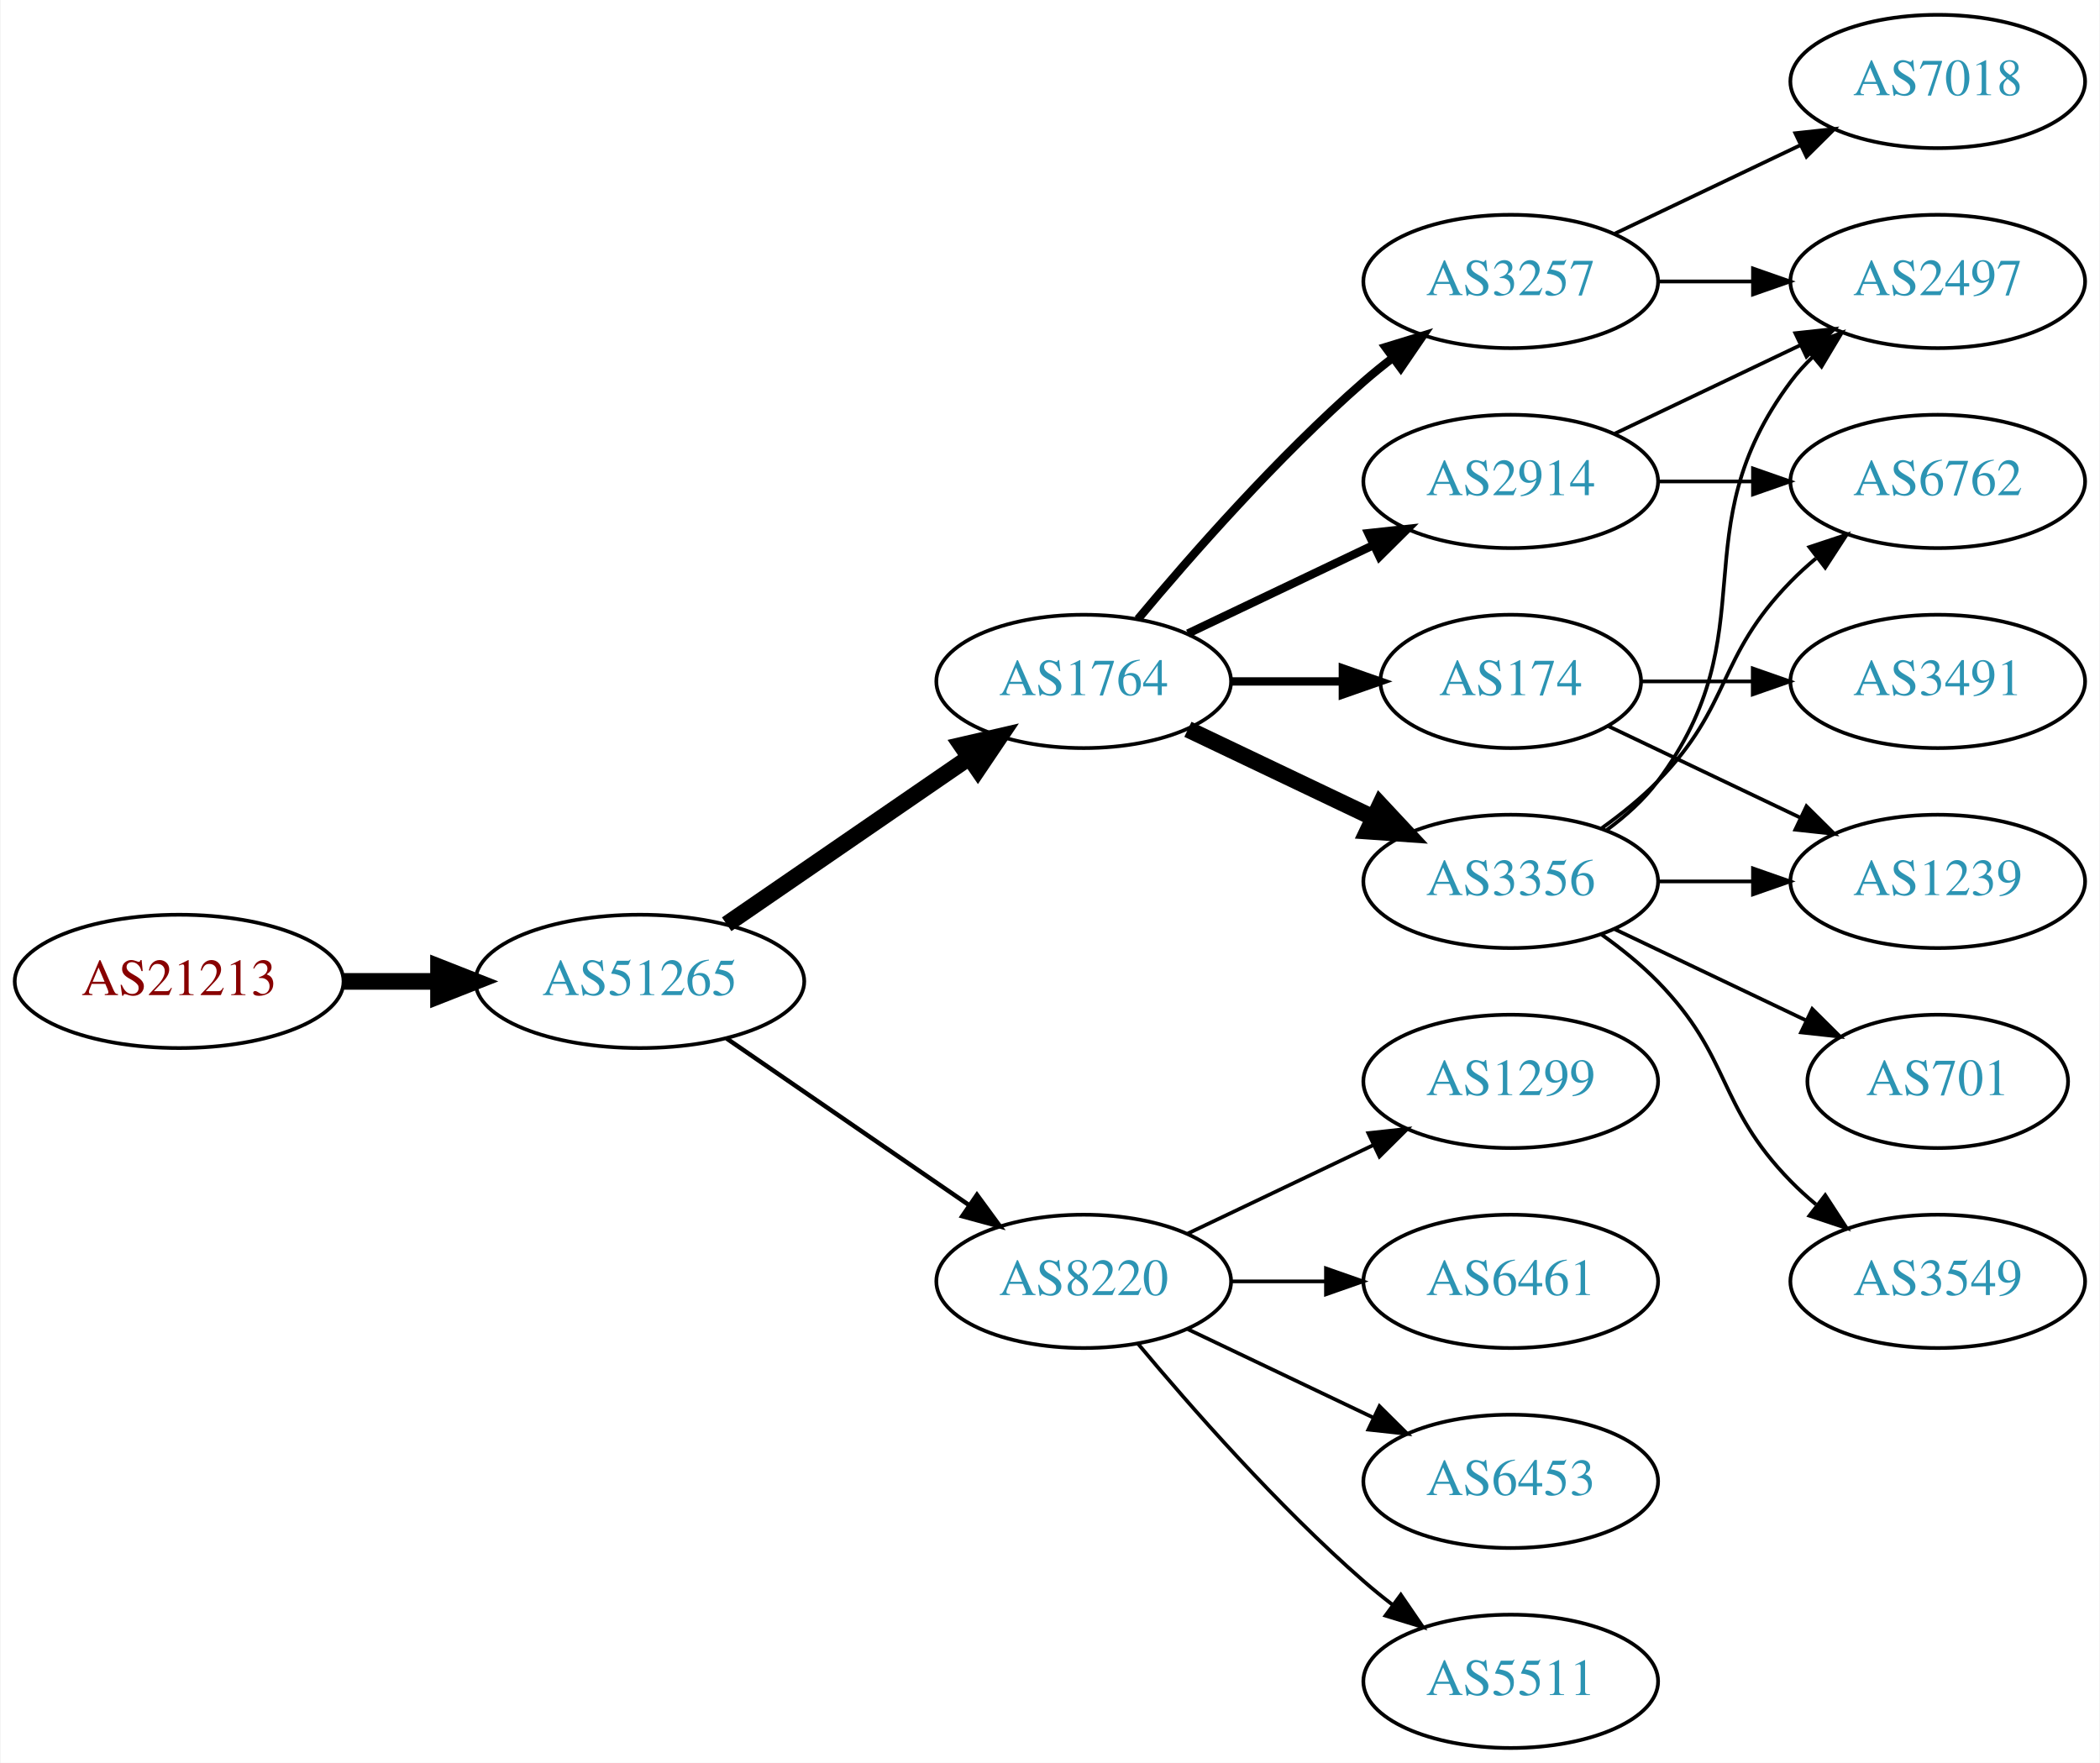
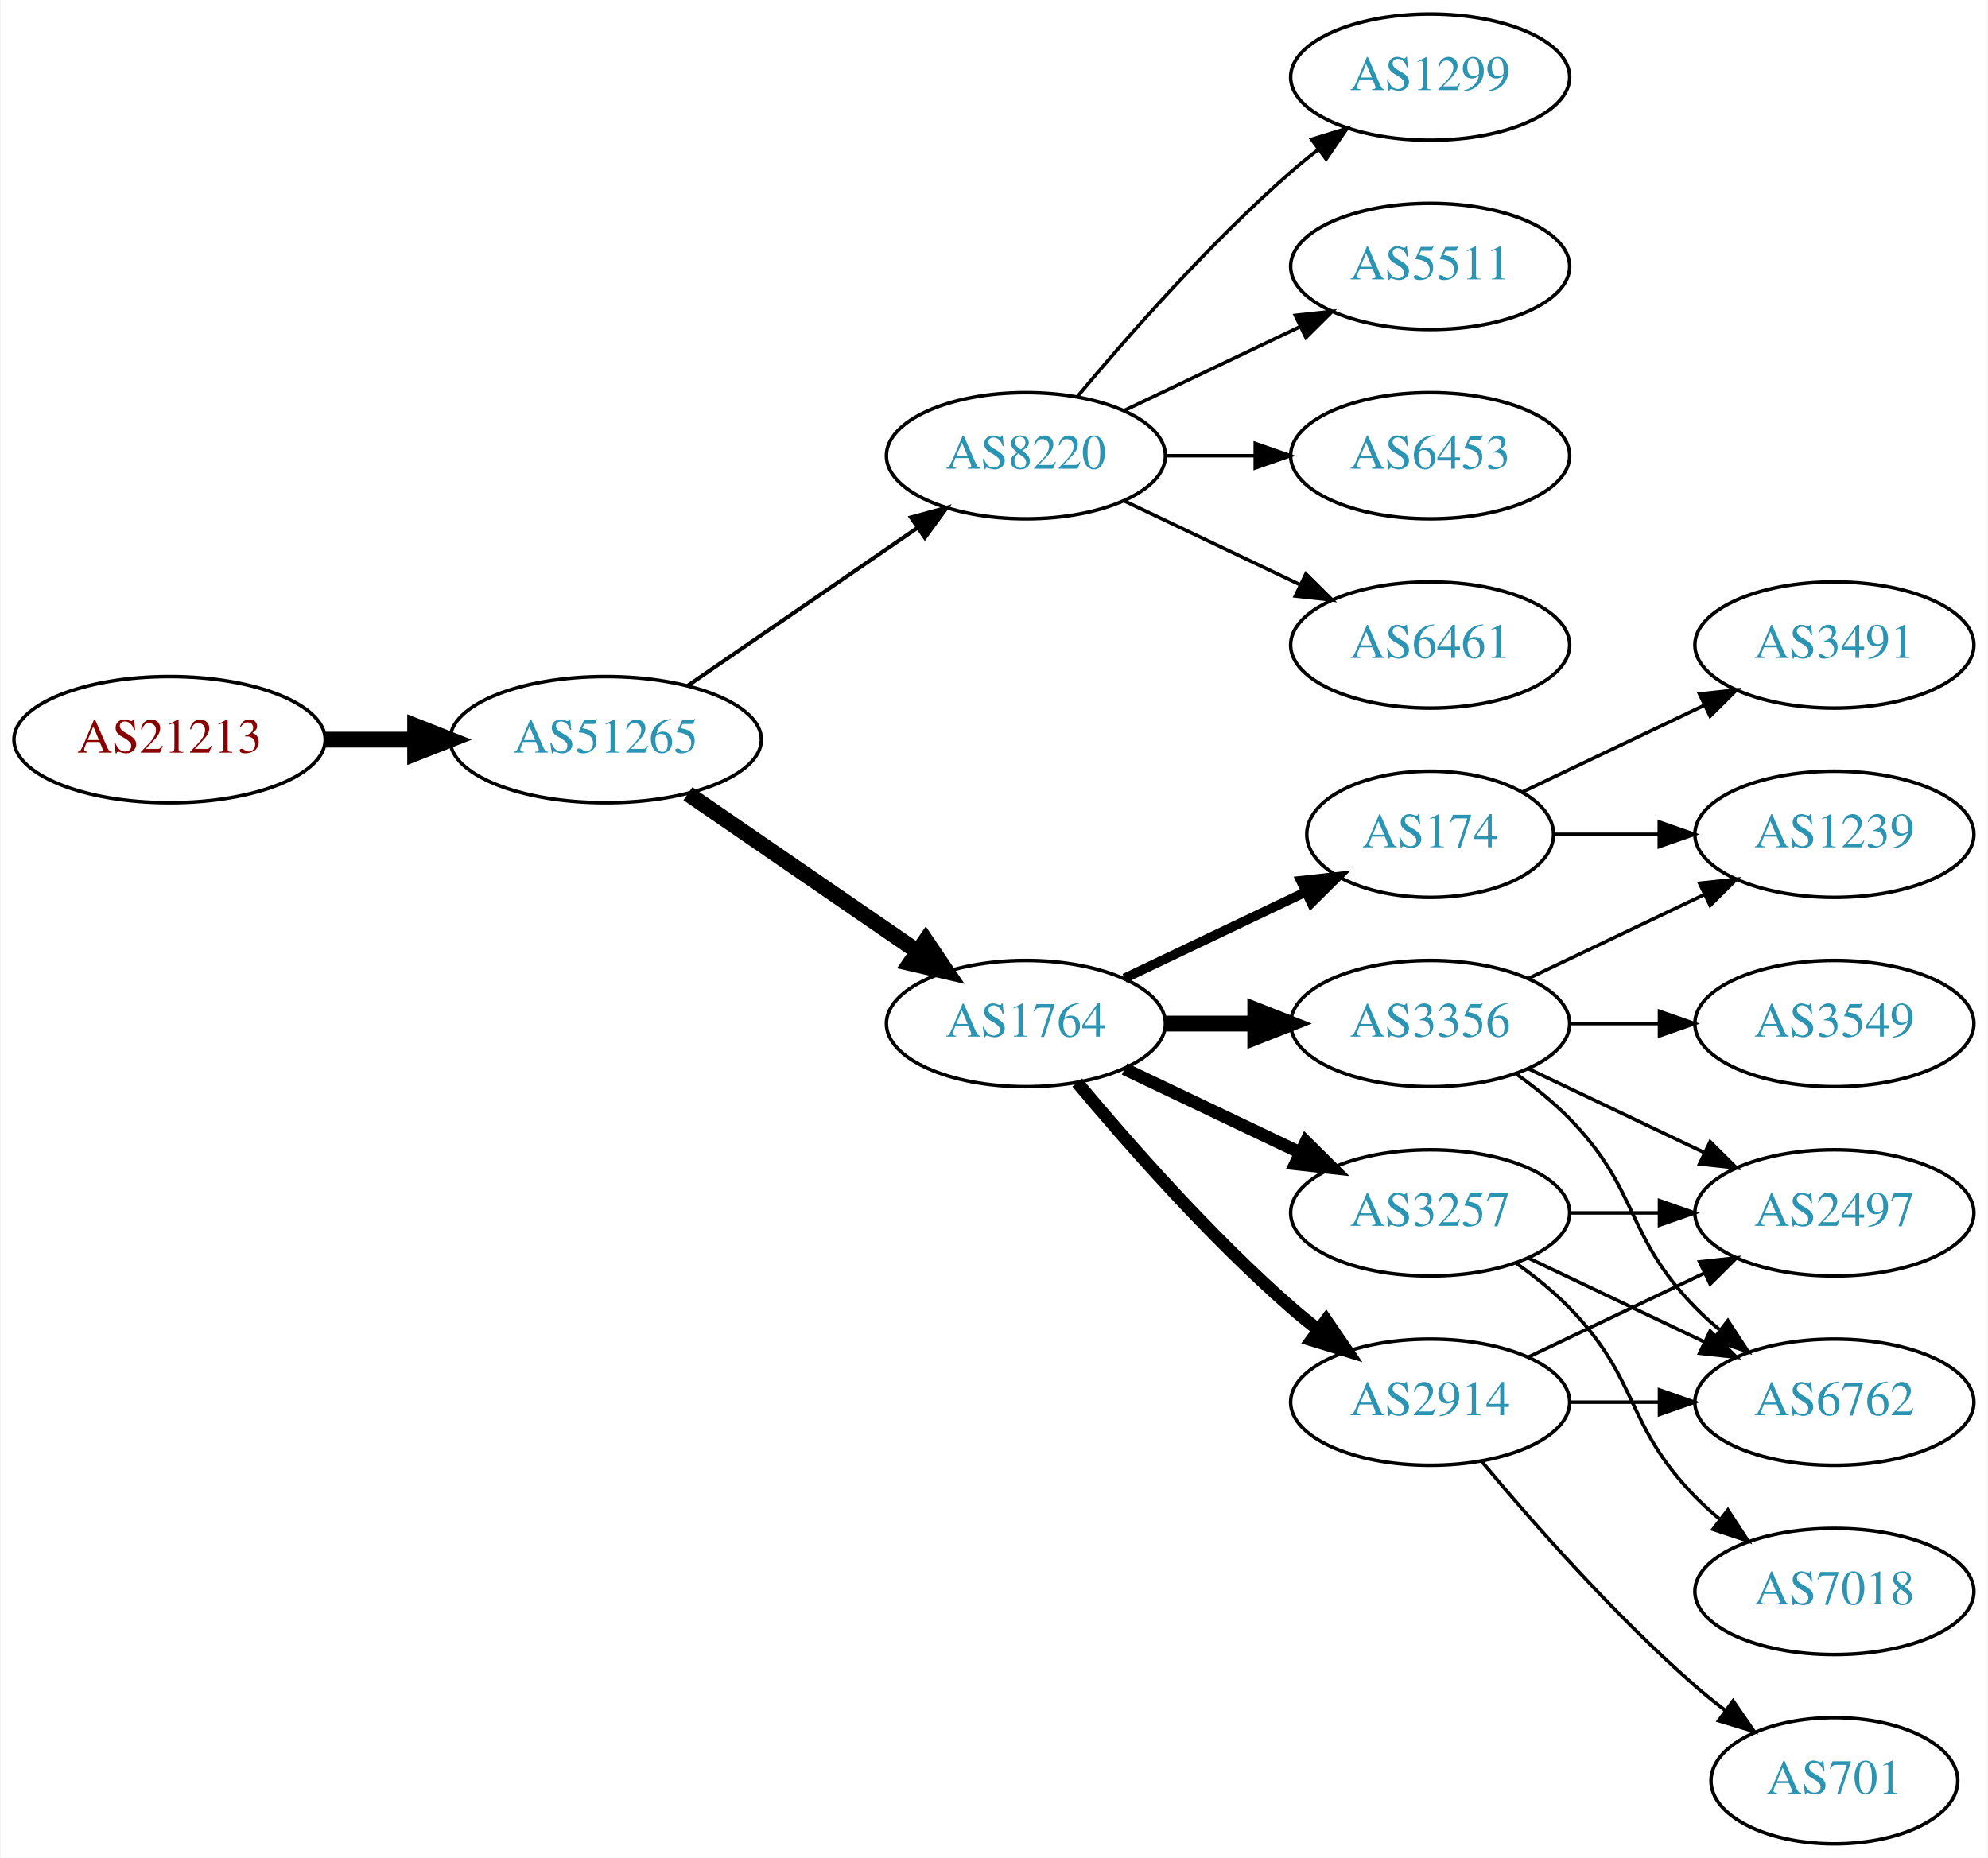
- <svg xmlns="http://www.w3.org/2000/svg" xmlns:xlink="http://www.w3.org/1999/xlink" width="567pt" height="476pt" viewBox="0.00 0.00 566.66 476.00">
-   <g id="graph0" class="graph" transform="scale(1 1) rotate(0) translate(4 472)">
-     <polygon fill="white" stroke="none" points="-4,4 -4,-472 562.663,-472 562.663,4 -4,4" />
+ <svg xmlns="http://www.w3.org/2000/svg" xmlns:xlink="http://www.w3.org/1999/xlink" width="567pt" height="530pt" viewBox="0.00 0.00 566.66 530.00">
+   <g id="graph0" class="graph" transform="scale(1 1) rotate(0) translate(4 526)">
+     <polygon fill="white" stroke="none" points="-4,4 -4,-526 562.663,-526 562.663,4 -4,4" />
    <g id="node1" class="node">
      <g id="a_node1">
        <a xlink:href="/asn/21213" xlink:title="AS21213 ~ Lisseeweg 1 [AT]">
-           <ellipse fill="#ffffff" stroke="black" cx="44.196" cy="-207" rx="44.393" ry="18" />
-           <text text-anchor="middle" x="44.196" y="-203.3" font-family="Times,serif" font-size="14.00" fill="#880000">AS21213</text>
+           <ellipse fill="#ffffff" stroke="black" cx="44.196" cy="-315" rx="44.393" ry="18" />
+           <text text-anchor="middle" x="44.196" y="-311.3" font-family="Times,serif" font-size="14.00" fill="#880000">AS21213</text>
        </a>
      </g>
    </g>
    <g id="node2" class="node">
      <g id="a_node2">
        <a xlink:href="/asn/51265" xlink:title="AS51265 ~ Mass Response Service GmbH [AT]">
-           <ellipse fill="#ffffff" stroke="black" cx="168.588" cy="-207" rx="44.393" ry="18" />
-           <text text-anchor="middle" x="168.588" y="-203.3" font-family="Times,serif" font-size="14.00" fill="#2c94b3">AS51265</text>
+           <ellipse fill="#ffffff" stroke="black" cx="168.588" cy="-315" rx="44.393" ry="18" />
+           <text text-anchor="middle" x="168.588" y="-311.3" font-family="Times,serif" font-size="14.00" fill="#2c94b3">AS51265</text>
        </a>
      </g>
    </g>
    <g id="edge1" class="edge">
-       <path fill="none" stroke="black" stroke-width="4.5" d="M88.692,-207C96.898,-207 105.569,-207 114.041,-207" />
-       <polygon fill="black" stroke="black" stroke-width="4.5" points="114.233,-210.938 124.233,-207 114.233,-203.063 114.233,-210.938" />
+       <path fill="none" stroke="black" stroke-width="4.5" d="M88.692,-315C96.898,-315 105.569,-315 114.041,-315" />
+       <polygon fill="black" stroke="black" stroke-width="4.5" points="114.233,-318.938 124.233,-315 114.233,-311.063 114.233,-318.938" />
    </g>
    <g id="node3" class="node">
      <g id="a_node3">
-         <a xlink:href="/asn/1764" xlink:title="AS1764 ~ NEXTLAYER-AS [AT]">
-           <ellipse fill="#ffffff" stroke="black" cx="288.431" cy="-288" rx="39.794" ry="18" />
-           <text text-anchor="middle" x="288.431" y="-284.3" font-family="Times,serif" font-size="14.00" fill="#2c94b3">AS1764</text>
+         <a xlink:href="/asn/8220" xlink:title="AS8220 ~ COLT [GB]">
+           <ellipse fill="#ffffff" stroke="black" cx="288.431" cy="-396" rx="39.794" ry="18" />
+           <text text-anchor="middle" x="288.431" y="-392.3" font-family="Times,serif" font-size="14.00" fill="#2c94b3">AS8220</text>
        </a>
      </g>
    </g>
    <g id="edge2" class="edge">
-       <path fill="none" stroke="black" stroke-width="4.5" d="M192.031,-222.426C210.612,-235.198 237.173,-253.455 257.553,-267.463" />
-       <polygon fill="black" stroke="black" stroke-width="4.5" points="255.396,-270.758 265.867,-273.178 259.856,-264.269 255.396,-270.758" />
+       <path fill="none" stroke="black" stroke-width="1.125" d="M192.031,-330.426C210.612,-343.198 237.173,-361.455 257.553,-375.463" />
+       <polygon fill="black" stroke="black" stroke-width="1.125" points="255.643,-378.398 265.867,-381.178 259.609,-372.629 255.643,-378.398" />
    </g>
    <g id="node4" class="node">
      <g id="a_node4">
-         <a xlink:href="/asn/8220" xlink:title="AS8220 ~ COLT [GB]">
-           <ellipse fill="#ffffff" stroke="black" cx="288.431" cy="-126" rx="39.794" ry="18" />
-           <text text-anchor="middle" x="288.431" y="-122.3" font-family="Times,serif" font-size="14.00" fill="#2c94b3">AS8220</text>
+         <a xlink:href="/asn/1764" xlink:title="AS1764 ~ NEXTLAYER-AS [AT]">
+           <ellipse fill="#ffffff" stroke="black" cx="288.431" cy="-234" rx="39.794" ry="18" />
+           <text text-anchor="middle" x="288.431" y="-230.3" font-family="Times,serif" font-size="14.00" fill="#2c94b3">AS1764</text>
        </a>
      </g>
    </g>
    <g id="edge3" class="edge">
-       <path fill="none" stroke="black" stroke-width="1.2" d="M192.031,-191.574C210.612,-178.802 237.173,-160.545 257.553,-146.537" />
-       <polygon fill="black" stroke="black" stroke-width="1.2" points="259.609,-149.371 265.867,-140.822 255.643,-143.602 259.609,-149.371" />
+       <path fill="none" stroke="black" stroke-width="4.5" d="M192.031,-299.574C210.612,-286.802 237.173,-268.545 257.553,-254.537" />
+       <polygon fill="black" stroke="black" stroke-width="4.5" points="259.856,-257.731 265.867,-248.822 255.396,-251.242 259.856,-257.731" />
    </g>
    <g id="node5" class="node">
      <g id="a_node5">
-         <a xlink:href="/asn/2914" xlink:title="AS2914 ~ NTT America, Inc. [US]">
-           <ellipse fill="#ffffff" stroke="black" cx="403.724" cy="-342" rx="39.794" ry="18" />
-           <text text-anchor="middle" x="403.724" y="-338.3" font-family="Times,serif" font-size="14.00" fill="#2c94b3">AS2914</text>
+         <a xlink:href="/asn/1299" xlink:title="AS1299 ~ Telia Carrier [EU]">
+           <ellipse fill="#ffffff" stroke="black" cx="403.724" cy="-504" rx="39.794" ry="18" />
+           <text text-anchor="middle" x="403.724" y="-500.3" font-family="Times,serif" font-size="14.00" fill="#2c94b3">AS1299</text>
        </a>
      </g>
    </g>
    <g id="edge4" class="edge">
-       <path fill="none" stroke="black" stroke-width="2.25" d="M316.567,-300.934C331.561,-308.081 350.382,-317.052 366.605,-324.785" />
-       <polygon fill="black" stroke="black" stroke-width="2.25" points="365.276,-328.028 375.809,-329.171 368.288,-321.709 365.276,-328.028" />
+       <path fill="none" stroke="black" d="M303.061,-412.817C317.343,-429.929 340.89,-456.745 364.077,-477 366.543,-479.154 369.182,-481.294 371.879,-483.372" />
+       <polygon fill="black" stroke="black" points="369.904,-486.264 380.033,-489.37 374.052,-480.625 369.904,-486.264" />
    </g>
    <g id="node6" class="node">
      <g id="a_node6">
+         <a xlink:href="/asn/5511" xlink:title="AS5511 ~ Orange S.A. [FR]">
+           <ellipse fill="#ffffff" stroke="black" cx="403.724" cy="-450" rx="39.794" ry="18" />
+           <text text-anchor="middle" x="403.724" y="-446.3" font-family="Times,serif" font-size="14.00" fill="#2c94b3">AS5511</text>
+         </a>
+       </g>
+     </g>
+     <g id="edge5" class="edge">
+       <path fill="none" stroke="black" d="M316.567,-408.934C331.561,-416.081 350.382,-425.052 366.605,-432.785" />
+       <polygon fill="black" stroke="black" points="365.276,-436.028 375.809,-437.171 368.288,-429.709 365.276,-436.028" />
+     </g>
+     <g id="node7" class="node">
+       <g id="a_node7">
+         <a xlink:href="/asn/6453" xlink:title="AS6453 ~ TATA COMMUNICATIONS (AMERICA) INC [US]">
+           <ellipse fill="#ffffff" stroke="black" cx="403.724" cy="-396" rx="39.794" ry="18" />
+           <text text-anchor="middle" x="403.724" y="-392.3" font-family="Times,serif" font-size="14.00" fill="#2c94b3">AS6453</text>
+         </a>
+       </g>
+     </g>
+     <g id="edge6" class="edge">
+       <path fill="none" stroke="black" d="M328.103,-396C336.306,-396 345.07,-396 353.602,-396" />
+       <polygon fill="black" stroke="black" points="353.841,-399.5 363.841,-396 353.841,-392.5 353.841,-399.5" />
+     </g>
+     <g id="node8" class="node">
+       <g id="a_node8">
+         <a xlink:href="/asn/6461" xlink:title="AS6461 ~ Zayo Bandwidth [US]">
+           <ellipse fill="#ffffff" stroke="black" cx="403.724" cy="-342" rx="39.794" ry="18" />
+           <text text-anchor="middle" x="403.724" y="-338.3" font-family="Times,serif" font-size="14.00" fill="#2c94b3">AS6461</text>
+         </a>
+       </g>
+     </g>
+     <g id="edge7" class="edge">
+       <path fill="none" stroke="black" d="M316.567,-383.066C331.561,-375.919 350.382,-366.948 366.605,-359.215" />
+       <polygon fill="black" stroke="black" points="368.288,-362.291 375.809,-354.829 365.276,-355.972 368.288,-362.291" />
+     </g>
+     <g id="node9" class="node">
+       <g id="a_node9">
+         <a xlink:href="/asn/3257" xlink:title="AS3257 ~ GTT [DE]">
+           <ellipse fill="#ffffff" stroke="black" cx="403.724" cy="-180" rx="39.794" ry="18" />
+           <text text-anchor="middle" x="403.724" y="-176.3" font-family="Times,serif" font-size="14.00" fill="#2c94b3">AS3257</text>
+         </a>
+       </g>
+     </g>
+     <g id="edge8" class="edge">
+       <path fill="none" stroke="black" stroke-width="3.6" d="M316.567,-221.066C331.561,-213.919 350.382,-204.948 366.605,-197.215" />
+       <polygon fill="black" stroke="black" stroke-width="3.6" points="368.288,-200.291 375.809,-192.829 365.276,-193.972 368.288,-200.291" />
+     </g>
+     <g id="node10" class="node">
+       <g id="a_node10">
+         <a xlink:href="/asn/3356" xlink:title="AS3356 ~ Level 3 Parent, LLC [US]">
+           <ellipse fill="#ffffff" stroke="black" cx="403.724" cy="-234" rx="39.794" ry="18" />
+           <text text-anchor="middle" x="403.724" y="-230.3" font-family="Times,serif" font-size="14.00" fill="#2c94b3">AS3356</text>
+         </a>
+       </g>
+     </g>
+     <g id="edge9" class="edge">
+       <path fill="none" stroke="black" stroke-width="4.5" d="M328.103,-234C336.306,-234 345.07,-234 353.602,-234" />
+       <polygon fill="black" stroke="black" stroke-width="4.5" points="353.841,-237.938 363.841,-234 353.841,-230.063 353.841,-237.938" />
+     </g>
+     <g id="node11" class="node">
+       <g id="a_node11">
+         <a xlink:href="/asn/2914" xlink:title="AS2914 ~ NTT America, Inc. [US]">
+           <ellipse fill="#ffffff" stroke="black" cx="403.724" cy="-126" rx="39.794" ry="18" />
+           <text text-anchor="middle" x="403.724" y="-122.3" font-family="Times,serif" font-size="14.00" fill="#2c94b3">AS2914</text>
+         </a>
+       </g>
+     </g>
+     <g id="edge10" class="edge">
+       <path fill="none" stroke="black" stroke-width="3.6" d="M303.061,-217.183C317.343,-200.071 340.89,-173.255 364.077,-153 366.543,-150.846 369.182,-148.706 371.879,-146.628" />
+       <polygon fill="black" stroke="black" stroke-width="3.6" points="374.052,-149.375 380.033,-140.63 369.904,-143.736 374.052,-149.375" />
+     </g>
+     <g id="node12" class="node">
+       <g id="a_node12">
        <a xlink:href="/asn/174" xlink:title="AS174 ~ Cogent Communications [US]">
          <ellipse fill="#ffffff" stroke="black" cx="403.724" cy="-288" rx="35.194" ry="18" />
          <text text-anchor="middle" x="403.724" y="-284.3" font-family="Times,serif" font-size="14.00" fill="#2c94b3">AS174</text>
        </a>
      </g>
    </g>
-     <g id="edge5" class="edge">
-       <path fill="none" stroke="black" stroke-width="2.25" d="M328.103,-288C337.808,-288 348.299,-288 358.262,-288" />
-       <polygon fill="black" stroke="black" stroke-width="2.25" points="358.398,-291.5 368.398,-288 358.398,-284.5 358.398,-291.5" />
-     </g>
-     <g id="node7" class="node">
-       <g id="a_node7">
-         <a xlink:href="/asn/3257" xlink:title="AS3257 ~ GTT [DE]">
-           <ellipse fill="#ffffff" stroke="black" cx="403.724" cy="-396" rx="39.794" ry="18" />
-           <text text-anchor="middle" x="403.724" y="-392.3" font-family="Times,serif" font-size="14.00" fill="#2c94b3">AS3257</text>
-         </a>
-       </g>
-     </g>
-     <g id="edge6" class="edge">
-       <path fill="none" stroke="black" stroke-width="2.25" d="M303.061,-304.817C317.343,-321.929 340.89,-348.745 364.077,-369 366.543,-371.154 369.182,-373.294 371.879,-375.372" />
-       <polygon fill="black" stroke="black" stroke-width="2.25" points="369.904,-378.264 380.033,-381.37 374.052,-372.625 369.904,-378.264" />
-     </g>
-     <g id="node8" class="node">
-       <g id="a_node8">
-         <a xlink:href="/asn/3356" xlink:title="AS3356 ~ Level 3 Parent, LLC [US]">
-           <ellipse fill="#ffffff" stroke="black" cx="403.724" cy="-234" rx="39.794" ry="18" />
-           <text text-anchor="middle" x="403.724" y="-230.3" font-family="Times,serif" font-size="14.00" fill="#2c94b3">AS3356</text>
-         </a>
-       </g>
-     </g>
-     <g id="edge7" class="edge">
-       <path fill="none" stroke="black" stroke-width="4.5" d="M316.567,-275.066C331.561,-267.919 350.382,-258.948 366.605,-251.215" />
-       <polygon fill="black" stroke="black" stroke-width="4.5" points="368.476,-254.686 375.809,-246.829 365.087,-247.577 368.476,-254.686" />
-     </g>
-     <g id="node11" class="node">
-       <g id="a_node11">
-         <a xlink:href="/asn/1299" xlink:title="AS1299 ~ Telia Carrier [EU]">
-           <ellipse fill="#ffffff" stroke="black" cx="403.724" cy="-180" rx="39.794" ry="18" />
-           <text text-anchor="middle" x="403.724" y="-176.3" font-family="Times,serif" font-size="14.00" fill="#2c94b3">AS1299</text>
-         </a>
-       </g>
-     </g>
-     <g id="edge10" class="edge">
-       <path fill="none" stroke="black" d="M316.567,-138.934C331.561,-146.081 350.382,-155.052 366.605,-162.785" />
-       <polygon fill="black" stroke="black" points="365.276,-166.028 375.809,-167.171 368.288,-159.709 365.276,-166.028" />
-     </g>
-     <g id="node12" class="node">
-       <g id="a_node12">
-         <a xlink:href="/asn/6461" xlink:title="AS6461 ~ Zayo Bandwidth [US]">
-           <ellipse fill="#ffffff" stroke="black" cx="403.724" cy="-126" rx="39.794" ry="18" />
-           <text text-anchor="middle" x="403.724" y="-122.3" font-family="Times,serif" font-size="14.00" fill="#2c94b3">AS6461</text>
-         </a>
-       </g>
-     </g>
    <g id="edge11" class="edge">
-       <path fill="none" stroke="black" d="M328.103,-126C336.306,-126 345.07,-126 353.602,-126" />
-       <polygon fill="black" stroke="black" points="353.841,-129.5 363.841,-126 353.841,-122.5 353.841,-129.5" />
-     </g>
-     <g id="node13" class="node">
-       <g id="a_node13">
-         <a xlink:href="/asn/6453" xlink:title="AS6453 ~ TATA COMMUNICATIONS (AMERICA) INC [US]">
-           <ellipse fill="#ffffff" stroke="black" cx="403.724" cy="-72" rx="39.794" ry="18" />
-           <text text-anchor="middle" x="403.724" y="-68.3" font-family="Times,serif" font-size="14.00" fill="#2c94b3">AS6453</text>
-         </a>
-       </g>
-     </g>
-     <g id="edge12" class="edge">
-       <path fill="none" stroke="black" d="M316.567,-113.066C331.561,-105.919 350.382,-96.948 366.605,-89.215" />
-       <polygon fill="black" stroke="black" points="368.288,-92.291 375.809,-84.829 365.276,-85.972 368.288,-92.291" />
-     </g>
-     <g id="node14" class="node">
-       <g id="a_node14">
-         <a xlink:href="/asn/5511" xlink:title="AS5511 ~ Orange S.A. [FR]">
-           <ellipse fill="#ffffff" stroke="black" cx="403.724" cy="-18" rx="39.794" ry="18" />
-           <text text-anchor="middle" x="403.724" y="-14.3" font-family="Times,serif" font-size="14.00" fill="#2c94b3">AS5511</text>
-         </a>
-       </g>
-     </g>
-     <g id="edge13" class="edge">
-       <path fill="none" stroke="black" d="M303.061,-109.183C317.343,-92.071 340.89,-65.255 364.077,-45 366.543,-42.846 369.182,-40.706 371.879,-38.628" />
-       <polygon fill="black" stroke="black" points="374.052,-41.375 380.033,-32.63 369.904,-35.736 374.052,-41.375" />
+       <path fill="none" stroke="black" stroke-width="2.7" d="M316.567,-246.934C331.999,-254.29 351.485,-263.577 368.02,-271.459" />
+       <polygon fill="black" stroke="black" stroke-width="2.7" points="366.828,-274.768 377.361,-275.911 369.84,-268.449 366.828,-274.768" />
    </g>
    <g id="node15" class="node">
      <g id="a_node15">
        <a xlink:href="/asn/2497" xlink:title="AS2497 ~ Internet Initiative Japan Inc. [JP]">
-           <ellipse fill="#ffffff" stroke="black" cx="519.017" cy="-396" rx="39.794" ry="18" />
-           <text text-anchor="middle" x="519.017" y="-392.3" font-family="Times,serif" font-size="14.00" fill="#2c94b3">AS2497</text>
-         </a>
-       </g>
-     </g>
-     <g id="edge21" class="edge">
-       <path fill="none" stroke="black" d="M431.86,-354.934C446.854,-362.081 465.675,-371.052 481.898,-378.785" />
-       <polygon fill="black" stroke="black" points="480.569,-382.028 491.102,-383.171 483.581,-375.709 480.569,-382.028" />
-     </g>
-     <g id="node18" class="node">
-       <g id="a_node18">
-         <a xlink:href="/asn/6762" xlink:title="AS6762 ~ TELECOM ITALIA SPARKLE S.p.A. [IT]">
-           <ellipse fill="#ffffff" stroke="black" cx="519.017" cy="-342" rx="39.794" ry="18" />
-           <text text-anchor="middle" x="519.017" y="-338.3" font-family="Times,serif" font-size="14.00" fill="#2c94b3">AS6762</text>
-         </a>
-       </g>
-     </g>
-     <g id="edge22" class="edge">
-       <path fill="none" stroke="black" d="M443.396,-342C451.599,-342 460.363,-342 468.895,-342" />
-       <polygon fill="black" stroke="black" points="469.134,-345.5 479.134,-342 469.134,-338.5 469.134,-345.5" />
-     </g>
-     <g id="node9" class="node">
-       <g id="a_node9">
-         <a xlink:href="/asn/3491" xlink:title="AS3491 ~ PCCW Global, Inc. [US]">
-           <ellipse fill="#ffffff" stroke="black" cx="519.017" cy="-288" rx="39.794" ry="18" />
-           <text text-anchor="middle" x="519.017" y="-284.3" font-family="Times,serif" font-size="14.00" fill="#2c94b3">AS3491</text>
-         </a>
-       </g>
-     </g>
-     <g id="edge8" class="edge">
-       <path fill="none" stroke="black" d="M439.023,-288C448.4,-288 458.75,-288 468.785,-288" />
-       <polygon fill="black" stroke="black" points="469.074,-291.5 479.074,-288 469.074,-284.5 469.074,-291.5" />
-     </g>
-     <g id="node10" class="node">
-       <g id="a_node10">
-         <a xlink:href="/asn/1239" xlink:title="AS1239 ~ Sprint [US]">
-           <ellipse fill="#ffffff" stroke="black" cx="519.017" cy="-234" rx="39.794" ry="18" />
-           <text text-anchor="middle" x="519.017" y="-230.3" font-family="Times,serif" font-size="14.00" fill="#2c94b3">AS1239</text>
-         </a>
-       </g>
-     </g>
-     <g id="edge9" class="edge">
-       <path fill="none" stroke="black" d="M430.149,-275.881C445.452,-268.587 465.175,-259.186 482.057,-251.14" />
-       <polygon fill="black" stroke="black" points="483.576,-254.293 491.097,-246.831 480.564,-247.974 483.576,-254.293" />
+           <ellipse fill="#ffffff" stroke="black" cx="519.017" cy="-180" rx="39.794" ry="18" />
+           <text text-anchor="middle" x="519.017" y="-176.3" font-family="Times,serif" font-size="14.00" fill="#2c94b3">AS2497</text>
+         </a>
+       </g>
    </g>
    <g id="edge14" class="edge">
-       <path fill="none" stroke="black" d="M443.396,-396C451.599,-396 460.363,-396 468.895,-396" />
-       <polygon fill="black" stroke="black" points="469.134,-399.5 479.134,-396 469.134,-392.5 469.134,-399.5" />
+       <path fill="none" stroke="black" d="M443.396,-180C451.599,-180 460.363,-180 468.895,-180" />
+       <polygon fill="black" stroke="black" points="469.134,-183.5 479.134,-180 469.134,-176.5 469.134,-183.5" />
    </g>
    <g id="node16" class="node">
      <g id="a_node16">
        <a xlink:href="/asn/7018" xlink:title="AS7018 ~ AT&amp;T Services, Inc. [US]">
-           <ellipse fill="#ffffff" stroke="black" cx="519.017" cy="-450" rx="39.794" ry="18" />
-           <text text-anchor="middle" x="519.017" y="-446.3" font-family="Times,serif" font-size="14.00" fill="#2c94b3">AS7018</text>
+           <ellipse fill="#ffffff" stroke="black" cx="519.017" cy="-72" rx="39.794" ry="18" />
+           <text text-anchor="middle" x="519.017" y="-68.3" font-family="Times,serif" font-size="14.00" fill="#2c94b3">AS7018</text>
        </a>
      </g>
    </g>
    <g id="edge15" class="edge">
-       <path fill="none" stroke="black" d="M431.86,-408.934C446.854,-416.081 465.675,-425.052 481.898,-432.785" />
-       <polygon fill="black" stroke="black" points="480.569,-436.028 491.102,-437.171 483.581,-429.709 480.569,-436.028" />
+       <path fill="none" stroke="black" d="M428.318,-165.611C433.574,-161.852 438.906,-157.563 443.37,-153 463.543,-132.383 459.198,-119.617 479.37,-99 481.463,-96.861 483.746,-94.782 486.123,-92.79" />
+       <polygon fill="black" stroke="black" points="488.641,-95.268 494.423,-86.389 484.367,-89.725 488.641,-95.268" />
+     </g>
+     <g id="node17" class="node">
+       <g id="a_node17">
+         <a xlink:href="/asn/6762" xlink:title="AS6762 ~ TELECOM ITALIA SPARKLE S.p.A. [IT]">
+           <ellipse fill="#ffffff" stroke="black" cx="519.017" cy="-126" rx="39.794" ry="18" />
+           <text text-anchor="middle" x="519.017" y="-122.3" font-family="Times,serif" font-size="14.00" fill="#2c94b3">AS6762</text>
+         </a>
+       </g>
+     </g>
+     <g id="edge16" class="edge">
+       <path fill="none" stroke="black" d="M431.86,-167.066C446.854,-159.919 465.675,-150.948 481.898,-143.215" />
+       <polygon fill="black" stroke="black" points="483.581,-146.291 491.102,-138.829 480.569,-139.972 483.581,-146.291" />
+     </g>
+     <g id="node13" class="node">
+       <g id="a_node13">
+         <a xlink:href="/asn/1239" xlink:title="AS1239 ~ Sprint [US]">
+           <ellipse fill="#ffffff" stroke="black" cx="519.017" cy="-288" rx="39.794" ry="18" />
+           <text text-anchor="middle" x="519.017" y="-284.3" font-family="Times,serif" font-size="14.00" fill="#2c94b3">AS1239</text>
+         </a>
+       </g>
    </g>
    <g id="edge18" class="edge">
+       <path fill="none" stroke="black" d="M431.86,-246.934C446.854,-254.081 465.675,-263.052 481.898,-270.785" />
+       <polygon fill="black" stroke="black" points="480.569,-274.028 491.102,-275.171 483.581,-267.709 480.569,-274.028" />
+     </g>
+     <g id="edge19" class="edge">
+       <path fill="none" stroke="black" d="M431.86,-221.066C446.854,-213.919 465.675,-204.948 481.898,-197.215" />
+       <polygon fill="black" stroke="black" points="483.581,-200.291 491.102,-192.829 480.569,-193.972 483.581,-200.291" />
+     </g>
+     <g id="edge17" class="edge">
+       <path fill="none" stroke="black" d="M428.318,-219.611C433.574,-215.852 438.906,-211.563 443.37,-207 463.543,-186.383 459.198,-173.617 479.37,-153 481.463,-150.861 483.746,-148.782 486.123,-146.79" />
+       <polygon fill="black" stroke="black" points="488.641,-149.268 494.423,-140.389 484.367,-143.725 488.641,-149.268" />
+     </g>
+     <g id="node18" class="node">
+       <g id="a_node18">
+         <a xlink:href="/asn/3549" xlink:title="AS3549 ~ Level 3 Parent, LLC [US]">
+           <ellipse fill="#ffffff" stroke="black" cx="519.017" cy="-234" rx="39.794" ry="18" />
+           <text text-anchor="middle" x="519.017" y="-230.3" font-family="Times,serif" font-size="14.00" fill="#2c94b3">AS3549</text>
+         </a>
+       </g>
+     </g>
+     <g id="edge20" class="edge">
      <path fill="none" stroke="black" d="M443.396,-234C451.599,-234 460.363,-234 468.895,-234" />
      <polygon fill="black" stroke="black" points="469.134,-237.5 479.134,-234 469.134,-230.5 469.134,-237.5" />
    </g>
-     <g id="edge20" class="edge">
-       <path fill="none" stroke="black" d="M429.655,-247.882C434.731,-251.611 439.649,-256.016 443.37,-261 473.642,-301.542 449.099,-328.458 479.37,-369 481.115,-371.336 483.122,-373.545 485.285,-375.617" />
-       <polygon fill="black" stroke="black" points="483.163,-378.405 493.086,-382.118 487.645,-373.027 483.163,-378.405" />
-     </g>
-     <g id="node17" class="node">
-       <g id="a_node17">
-         <a xlink:href="/asn/3549" xlink:title="AS3549 ~ Level 3 Parent, LLC [US]">
-           <ellipse fill="#ffffff" stroke="black" cx="519.017" cy="-126" rx="39.794" ry="18" />
-           <text text-anchor="middle" x="519.017" y="-122.3" font-family="Times,serif" font-size="14.00" fill="#2c94b3">AS3549</text>
-         </a>
-       </g>
-     </g>
-     <g id="edge16" class="edge">
-       <path fill="none" stroke="black" d="M428.318,-219.611C433.574,-215.852 438.906,-211.563 443.37,-207 463.543,-186.383 459.198,-173.617 479.37,-153 481.463,-150.861 483.746,-148.782 486.123,-146.79" />
-       <polygon fill="black" stroke="black" points="488.641,-149.268 494.423,-140.389 484.367,-143.725 488.641,-149.268" />
-     </g>
-     <g id="edge17" class="edge">
-       <path fill="none" stroke="black" d="M428.318,-248.389C433.574,-252.148 438.906,-256.437 443.37,-261 463.543,-281.617 459.198,-294.383 479.37,-315 481.463,-317.139 483.746,-319.218 486.123,-321.21" />
-       <polygon fill="black" stroke="black" points="484.367,-324.275 494.423,-327.611 488.641,-318.732 484.367,-324.275" />
+     <g id="edge21" class="edge">
+       <path fill="none" stroke="black" d="M431.86,-138.934C446.854,-146.081 465.675,-155.052 481.898,-162.785" />
+       <polygon fill="black" stroke="black" points="480.569,-166.028 491.102,-167.171 483.581,-159.709 480.569,-166.028" />
+     </g>
+     <g id="edge23" class="edge">
+       <path fill="none" stroke="black" d="M443.396,-126C451.599,-126 460.363,-126 468.895,-126" />
+       <polygon fill="black" stroke="black" points="469.134,-129.5 479.134,-126 469.134,-122.5 469.134,-129.5" />
    </g>
    <g id="node19" class="node">
      <g id="a_node19">
        <a xlink:href="/asn/701" xlink:title="AS701 ~ UUNET [US]">
-           <ellipse fill="#ffffff" stroke="black" cx="519.017" cy="-180" rx="35.194" ry="18" />
-           <text text-anchor="middle" x="519.017" y="-176.3" font-family="Times,serif" font-size="14.00" fill="#2c94b3">AS701</text>
-         </a>
-       </g>
-     </g>
-     <g id="edge19" class="edge">
-       <path fill="none" stroke="black" d="M431.86,-221.066C447.292,-213.71 466.778,-204.423 483.313,-196.541" />
-       <polygon fill="black" stroke="black" points="485.133,-199.551 492.654,-192.089 482.121,-193.232 485.133,-199.551" />
+           <ellipse fill="#ffffff" stroke="black" cx="519.017" cy="-18" rx="35.194" ry="18" />
+           <text text-anchor="middle" x="519.017" y="-14.3" font-family="Times,serif" font-size="14.00" fill="#2c94b3">AS701</text>
+         </a>
+       </g>
+     </g>
+     <g id="edge22" class="edge">
+       <path fill="none" stroke="black" d="M418.354,-109.183C432.636,-92.071 456.183,-65.255 479.37,-45 482.04,-42.668 484.913,-40.352 487.843,-38.114" />
+       <polygon fill="black" stroke="black" points="490.121,-40.784 496.134,-32.061 485.994,-35.13 490.121,-40.784" />
+     </g>
+     <g id="edge12" class="edge">
+       <path fill="none" stroke="black" d="M439.023,-288C448.4,-288 458.75,-288 468.785,-288" />
+       <polygon fill="black" stroke="black" points="469.074,-291.5 479.074,-288 469.074,-284.5 469.074,-291.5" />
+     </g>
+     <g id="node14" class="node">
+       <g id="a_node14">
+         <a xlink:href="/asn/3491" xlink:title="AS3491 ~ PCCW Global, Inc. [US]">
+           <ellipse fill="#ffffff" stroke="black" cx="519.017" cy="-342" rx="39.794" ry="18" />
+           <text text-anchor="middle" x="519.017" y="-338.3" font-family="Times,serif" font-size="14.00" fill="#2c94b3">AS3491</text>
+         </a>
+       </g>
+     </g>
+     <g id="edge13" class="edge">
+       <path fill="none" stroke="black" d="M430.149,-300.119C445.452,-307.413 465.175,-316.814 482.057,-324.86" />
+       <polygon fill="black" stroke="black" points="480.564,-328.026 491.097,-329.169 483.576,-321.707 480.564,-328.026" />
    </g>
  </g>
</svg>
